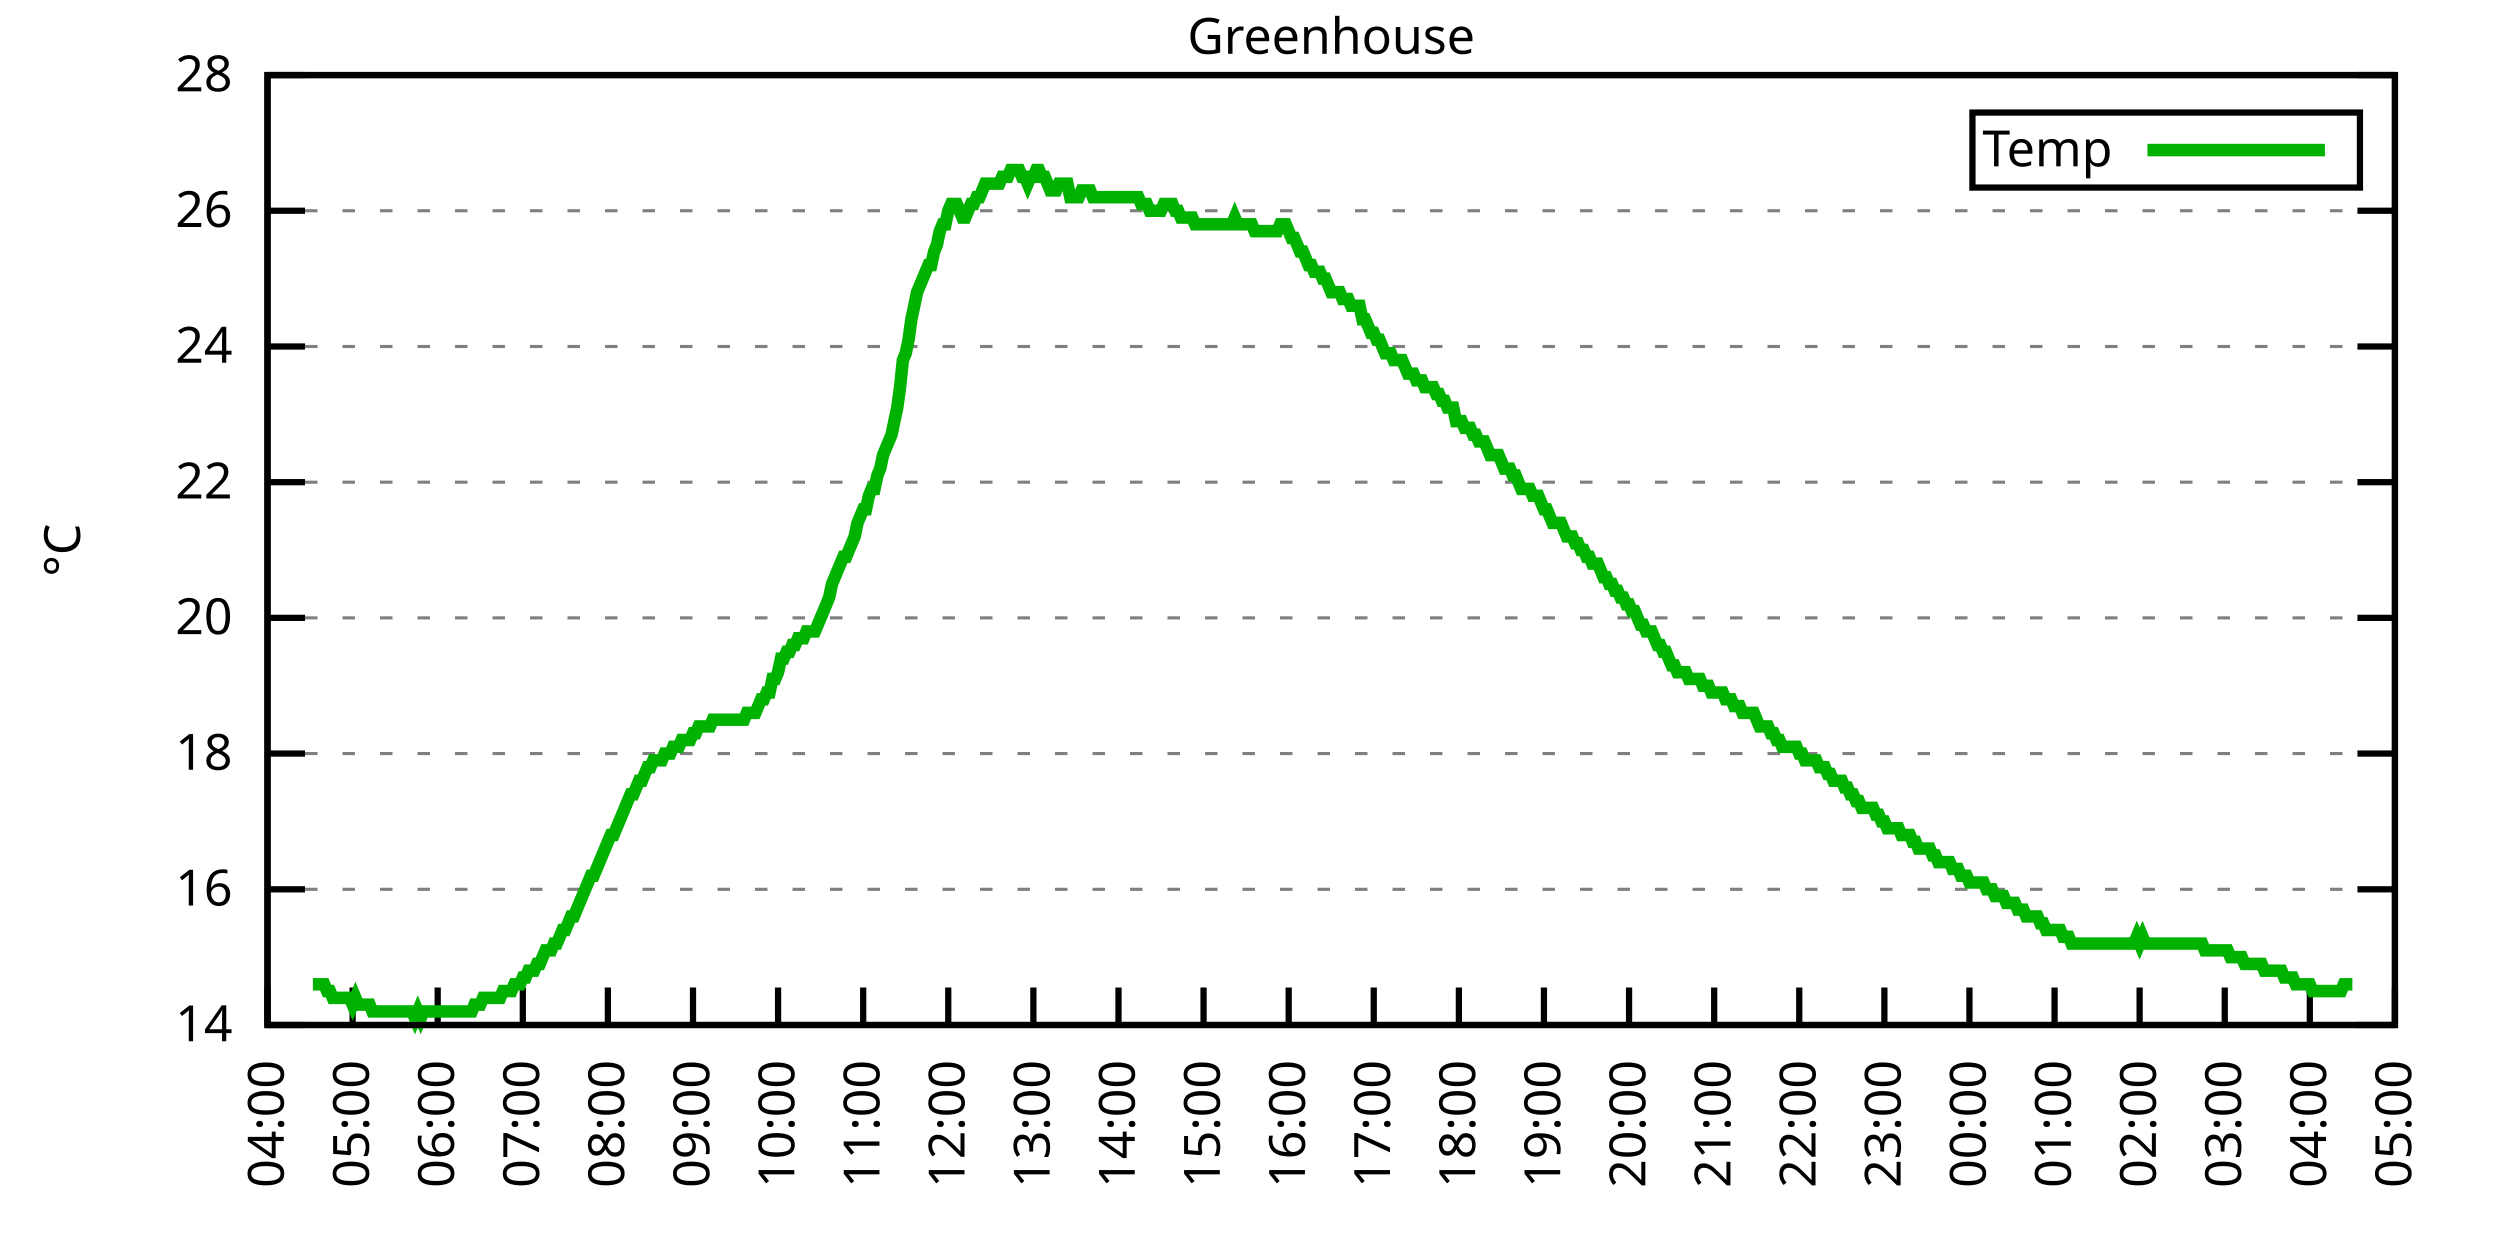
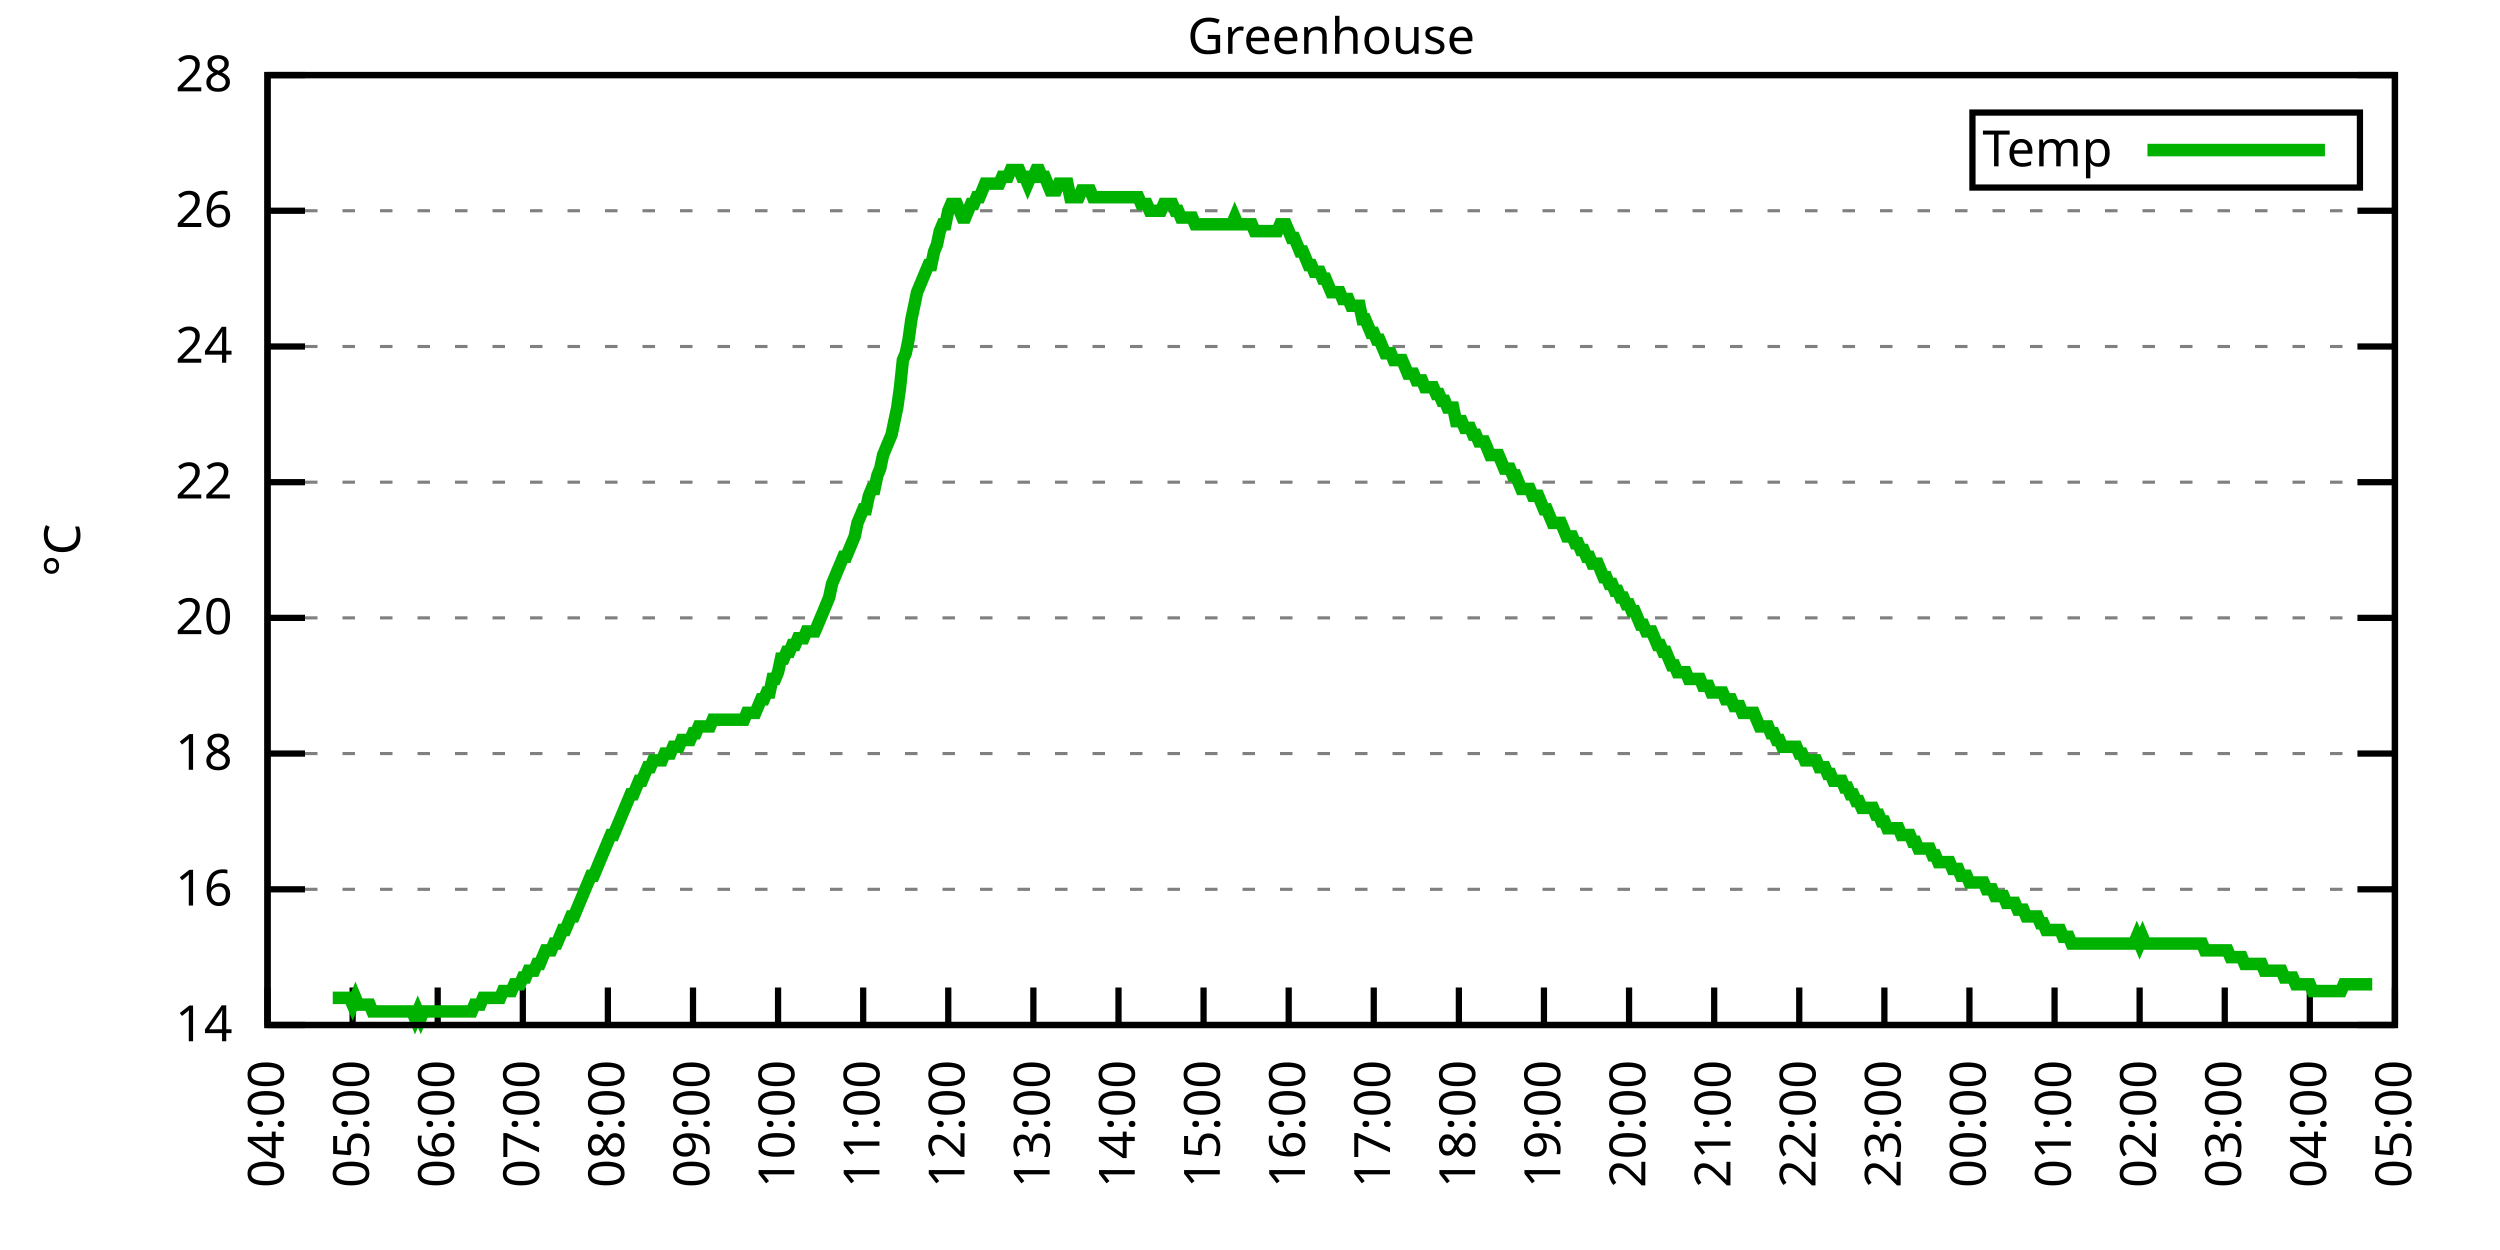
<svg xmlns="http://www.w3.org/2000/svg" xmlns:xlink="http://www.w3.org/1999/xlink" width="400" height="200" viewBox="0 0 400 200">
  <g id="gnuplot_canvas">
    <rect x="0" y="0" width="400" height="200" fill="none" />
    <defs>
      <circle id="gpDot" r="0.5" stroke-width="0.5" stroke="currentColor" />
      <path id="gpPt0" stroke-width="0.333" stroke="currentColor" d="M-1,0 h2 M0,-1 v2" />
      <path id="gpPt1" stroke-width="0.333" stroke="currentColor" d="M-1,-1 L1,1 M1,-1 L-1,1" />
      <path id="gpPt2" stroke-width="0.333" stroke="currentColor" d="M-1,0 L1,0 M0,-1 L0,1 M-1,-1 L1,1 M-1,1 L1,-1" />
      <rect id="gpPt3" stroke-width="0.333" stroke="currentColor" x="-1" y="-1" width="2" height="2" />
      <rect id="gpPt4" stroke-width="0.333" stroke="currentColor" fill="currentColor" x="-1" y="-1" width="2" height="2" />
      <circle id="gpPt5" stroke-width="0.333" stroke="currentColor" cx="0" cy="0" r="1" />
      <use xlink:href="#gpPt5" id="gpPt6" fill="currentColor" stroke="none" />
      <path id="gpPt7" stroke-width="0.333" stroke="currentColor" d="M0,-1.33 L-1.33,0.67 L1.33,0.67 z" />
      <use xlink:href="#gpPt7" id="gpPt8" fill="currentColor" stroke="none" />
      <use xlink:href="#gpPt7" id="gpPt9" stroke="currentColor" transform="rotate(180)" />
      <use xlink:href="#gpPt9" id="gpPt10" fill="currentColor" stroke="none" />
      <use xlink:href="#gpPt3" id="gpPt11" stroke="currentColor" transform="rotate(45)" />
      <use xlink:href="#gpPt11" id="gpPt12" fill="currentColor" stroke="none" />
      <path id="gpPt13" stroke-width="0.333" stroke="currentColor" d="M0,1.330 L1.265,0.411 L0.782,-1.067 L-0.782,-1.076 L-1.265,0.411 z" />
      <use xlink:href="#gpPt13" id="gpPt14" fill="currentColor" stroke="none" />
      <filter id="textbox" filterUnits="objectBoundingBox" x="0" y="0" height="1" width="1">
        <feFlood flood-color="white" flood-opacity="1" result="bgnd" />
        <feComposite in="SourceGraphic" in2="bgnd" operator="atop" />
      </filter>
      <filter id="greybox" filterUnits="objectBoundingBox" x="0" y="0" height="1" width="1">
        <feFlood flood-color="lightgrey" flood-opacity="1" result="grey" />
        <feComposite in="SourceGraphic" in2="grey" operator="atop" />
      </filter>
    </defs>
    <g fill="none" color="white" stroke="currentColor" stroke-width="1.00" stroke-linecap="butt" stroke-linejoin="miter">
</g>
    <g fill="none" color="black" stroke="currentColor" stroke-width="1.00" stroke-linecap="butt" stroke-linejoin="miter">
      <g stroke="none" shape-rendering="crispEdges">
        <polygon fill="rgb(255, 255, 255)" points="42.80,164.00 383.18,164.00 383.18,12.02 42.80,12.02 " />
      </g>
    </g>
    <g fill="none" color="black" stroke="currentColor" stroke-width="1.00" stroke-linecap="butt" stroke-linejoin="miter">
</g>
    <g fill="none" color="black" stroke="black" stroke-width="0.50" stroke-linecap="butt" stroke-linejoin="miter">
</g>
    <g fill="none" color="gray" stroke="currentColor" stroke-width="0.50" stroke-linecap="butt" stroke-linejoin="miter">
      <path stroke="gray" stroke-dasharray="2,4" class="gridline" d="M42.80,164.00 L383.19,164.00  " />
    </g>
    <g fill="none" color="gray" stroke="gray" stroke-width="1.00" stroke-linecap="butt" stroke-linejoin="miter">
</g>
    <g fill="none" color="black" stroke="currentColor" stroke-width="1.00" stroke-linecap="butt" stroke-linejoin="miter">
      <path stroke="black" d="M42.80,164.00 L48.80,164.00 M383.19,164.00 L377.19,164.00  " />
      <g transform="translate(37.20,166.60)" stroke="none" fill="black" font-family="Sans" font-size="8.00" text-anchor="end">
        <text>
          <tspan font-family="Sans"> 14</tspan>
        </text>
      </g>
    </g>
    <g fill="none" color="black" stroke="currentColor" stroke-width="1.00" stroke-linecap="butt" stroke-linejoin="miter">
</g>
    <g fill="none" color="black" stroke="black" stroke-width="0.50" stroke-linecap="butt" stroke-linejoin="miter">
</g>
    <g fill="none" color="gray" stroke="currentColor" stroke-width="0.50" stroke-linecap="butt" stroke-linejoin="miter">
      <path stroke="gray" stroke-dasharray="2,4" class="gridline" d="M42.80,142.29 L383.19,142.29  " />
    </g>
    <g fill="none" color="gray" stroke="gray" stroke-width="1.00" stroke-linecap="butt" stroke-linejoin="miter">
</g>
    <g fill="none" color="black" stroke="currentColor" stroke-width="1.00" stroke-linecap="butt" stroke-linejoin="miter">
      <path stroke="black" d="M42.80,142.29 L48.80,142.29 M383.19,142.29 L377.19,142.29  " />
      <g transform="translate(37.20,144.89)" stroke="none" fill="black" font-family="Sans" font-size="8.00" text-anchor="end">
        <text>
          <tspan font-family="Sans"> 16</tspan>
        </text>
      </g>
    </g>
    <g fill="none" color="black" stroke="currentColor" stroke-width="1.00" stroke-linecap="butt" stroke-linejoin="miter">
</g>
    <g fill="none" color="black" stroke="black" stroke-width="0.50" stroke-linecap="butt" stroke-linejoin="miter">
</g>
    <g fill="none" color="gray" stroke="currentColor" stroke-width="0.50" stroke-linecap="butt" stroke-linejoin="miter">
      <path stroke="gray" stroke-dasharray="2,4" class="gridline" d="M42.80,120.57 L383.19,120.57  " />
    </g>
    <g fill="none" color="gray" stroke="gray" stroke-width="1.00" stroke-linecap="butt" stroke-linejoin="miter">
</g>
    <g fill="none" color="black" stroke="currentColor" stroke-width="1.00" stroke-linecap="butt" stroke-linejoin="miter">
      <path stroke="black" d="M42.80,120.57 L48.80,120.57 M383.19,120.57 L377.19,120.57  " />
      <g transform="translate(37.20,123.17)" stroke="none" fill="black" font-family="Sans" font-size="8.00" text-anchor="end">
        <text>
          <tspan font-family="Sans"> 18</tspan>
        </text>
      </g>
    </g>
    <g fill="none" color="black" stroke="currentColor" stroke-width="1.00" stroke-linecap="butt" stroke-linejoin="miter">
</g>
    <g fill="none" color="black" stroke="black" stroke-width="0.50" stroke-linecap="butt" stroke-linejoin="miter">
</g>
    <g fill="none" color="gray" stroke="currentColor" stroke-width="0.50" stroke-linecap="butt" stroke-linejoin="miter">
      <path stroke="gray" stroke-dasharray="2,4" class="gridline" d="M42.80,98.86 L383.19,98.86  " />
    </g>
    <g fill="none" color="gray" stroke="gray" stroke-width="1.00" stroke-linecap="butt" stroke-linejoin="miter">
</g>
    <g fill="none" color="black" stroke="currentColor" stroke-width="1.00" stroke-linecap="butt" stroke-linejoin="miter">
      <path stroke="black" d="M42.80,98.86 L48.80,98.86 M383.19,98.86 L377.19,98.86  " />
      <g transform="translate(37.20,101.46)" stroke="none" fill="black" font-family="Sans" font-size="8.00" text-anchor="end">
        <text>
          <tspan font-family="Sans"> 20</tspan>
        </text>
      </g>
    </g>
    <g fill="none" color="black" stroke="currentColor" stroke-width="1.00" stroke-linecap="butt" stroke-linejoin="miter">
</g>
    <g fill="none" color="black" stroke="black" stroke-width="0.50" stroke-linecap="butt" stroke-linejoin="miter">
</g>
    <g fill="none" color="gray" stroke="currentColor" stroke-width="0.50" stroke-linecap="butt" stroke-linejoin="miter">
      <path stroke="gray" stroke-dasharray="2,4" class="gridline" d="M42.80,77.15 L383.19,77.15  " />
    </g>
    <g fill="none" color="gray" stroke="gray" stroke-width="1.00" stroke-linecap="butt" stroke-linejoin="miter">
</g>
    <g fill="none" color="black" stroke="currentColor" stroke-width="1.00" stroke-linecap="butt" stroke-linejoin="miter">
      <path stroke="black" d="M42.80,77.15 L48.80,77.15 M383.19,77.15 L377.19,77.15  " />
      <g transform="translate(37.20,79.75)" stroke="none" fill="black" font-family="Sans" font-size="8.00" text-anchor="end">
        <text>
          <tspan font-family="Sans"> 22</tspan>
        </text>
      </g>
    </g>
    <g fill="none" color="black" stroke="currentColor" stroke-width="1.00" stroke-linecap="butt" stroke-linejoin="miter">
</g>
    <g fill="none" color="black" stroke="black" stroke-width="0.50" stroke-linecap="butt" stroke-linejoin="miter">
</g>
    <g fill="none" color="gray" stroke="currentColor" stroke-width="0.50" stroke-linecap="butt" stroke-linejoin="miter">
      <path stroke="gray" stroke-dasharray="2,4" class="gridline" d="M42.80,55.44 L383.19,55.44  " />
    </g>
    <g fill="none" color="gray" stroke="gray" stroke-width="1.00" stroke-linecap="butt" stroke-linejoin="miter">
</g>
    <g fill="none" color="black" stroke="currentColor" stroke-width="1.00" stroke-linecap="butt" stroke-linejoin="miter">
      <path stroke="black" d="M42.80,55.44 L48.80,55.44 M383.19,55.44 L377.19,55.44  " />
      <g transform="translate(37.20,58.04)" stroke="none" fill="black" font-family="Sans" font-size="8.00" text-anchor="end">
        <text>
          <tspan font-family="Sans"> 24</tspan>
        </text>
      </g>
    </g>
    <g fill="none" color="black" stroke="currentColor" stroke-width="1.00" stroke-linecap="butt" stroke-linejoin="miter">
</g>
    <g fill="none" color="black" stroke="black" stroke-width="0.50" stroke-linecap="butt" stroke-linejoin="miter">
</g>
    <g fill="none" color="gray" stroke="currentColor" stroke-width="0.50" stroke-linecap="butt" stroke-linejoin="miter">
      <path stroke="gray" stroke-dasharray="2,4" class="gridline" d="M42.80,33.72 L383.19,33.72  " />
    </g>
    <g fill="none" color="gray" stroke="gray" stroke-width="1.00" stroke-linecap="butt" stroke-linejoin="miter">
</g>
    <g fill="none" color="black" stroke="currentColor" stroke-width="1.00" stroke-linecap="butt" stroke-linejoin="miter">
      <path stroke="black" d="M42.80,33.72 L48.80,33.72 M383.19,33.72 L377.19,33.72  " />
      <g transform="translate(37.20,36.32)" stroke="none" fill="black" font-family="Sans" font-size="8.00" text-anchor="end">
        <text>
          <tspan font-family="Sans"> 26</tspan>
        </text>
      </g>
    </g>
    <g fill="none" color="black" stroke="currentColor" stroke-width="1.00" stroke-linecap="butt" stroke-linejoin="miter">
</g>
    <g fill="none" color="black" stroke="black" stroke-width="0.50" stroke-linecap="butt" stroke-linejoin="miter">
</g>
    <g fill="none" color="gray" stroke="currentColor" stroke-width="0.50" stroke-linecap="butt" stroke-linejoin="miter">
      <path stroke="gray" stroke-dasharray="2,4" class="gridline" d="M42.80,12.01 L383.19,12.01  " />
    </g>
    <g fill="none" color="gray" stroke="gray" stroke-width="1.00" stroke-linecap="butt" stroke-linejoin="miter">
</g>
    <g fill="none" color="black" stroke="currentColor" stroke-width="1.00" stroke-linecap="butt" stroke-linejoin="miter">
      <path stroke="black" d="M42.80,12.01 L48.80,12.01 M383.19,12.01 L377.19,12.01  " />
      <g transform="translate(37.20,14.61)" stroke="none" fill="black" font-family="Sans" font-size="8.00" text-anchor="end">
        <text>
          <tspan font-family="Sans"> 28</tspan>
        </text>
      </g>
    </g>
    <g fill="none" color="black" stroke="currentColor" stroke-width="1.00" stroke-linecap="butt" stroke-linejoin="miter">
      <path stroke="black" d="M42.80,164.00 L42.80,158.00  " />
      <g transform="translate(45.40,169.60) rotate(270.00)" stroke="none" fill="black" font-family="Sans" font-size="8.00" text-anchor="end">
        <text>
          <tspan font-family="Sans">04:00</tspan>
        </text>
      </g>
    </g>
    <g fill="none" color="black" stroke="currentColor" stroke-width="1.00" stroke-linecap="butt" stroke-linejoin="miter">
      <path stroke="black" d="M56.42,164.00 L56.42,158.00  " />
      <g transform="translate(59.02,169.60) rotate(270.00)" stroke="none" fill="black" font-family="Sans" font-size="8.00" text-anchor="end">
        <text>
          <tspan font-family="Sans">05:00</tspan>
        </text>
      </g>
    </g>
    <g fill="none" color="black" stroke="currentColor" stroke-width="1.00" stroke-linecap="butt" stroke-linejoin="miter">
      <path stroke="black" d="M70.03,164.00 L70.03,158.00  " />
      <g transform="translate(72.63,169.60) rotate(270.00)" stroke="none" fill="black" font-family="Sans" font-size="8.00" text-anchor="end">
        <text>
          <tspan font-family="Sans">06:00</tspan>
        </text>
      </g>
    </g>
    <g fill="none" color="black" stroke="currentColor" stroke-width="1.00" stroke-linecap="butt" stroke-linejoin="miter">
      <path stroke="black" d="M83.65,164.00 L83.65,158.00  " />
      <g transform="translate(86.25,169.60) rotate(270.00)" stroke="none" fill="black" font-family="Sans" font-size="8.00" text-anchor="end">
        <text>
          <tspan font-family="Sans">07:00</tspan>
        </text>
      </g>
    </g>
    <g fill="none" color="black" stroke="currentColor" stroke-width="1.00" stroke-linecap="butt" stroke-linejoin="miter">
      <path stroke="black" d="M97.26,164.00 L97.26,158.00  " />
      <g transform="translate(99.86,169.60) rotate(270.00)" stroke="none" fill="black" font-family="Sans" font-size="8.00" text-anchor="end">
        <text>
          <tspan font-family="Sans">08:00</tspan>
        </text>
      </g>
    </g>
    <g fill="none" color="black" stroke="currentColor" stroke-width="1.00" stroke-linecap="butt" stroke-linejoin="miter">
      <path stroke="black" d="M110.88,164.00 L110.88,158.00  " />
      <g transform="translate(113.48,169.60) rotate(270.00)" stroke="none" fill="black" font-family="Sans" font-size="8.00" text-anchor="end">
        <text>
          <tspan font-family="Sans">09:00</tspan>
        </text>
      </g>
    </g>
    <g fill="none" color="black" stroke="currentColor" stroke-width="1.00" stroke-linecap="butt" stroke-linejoin="miter">
      <path stroke="black" d="M124.49,164.00 L124.49,158.00  " />
      <g transform="translate(127.09,169.60) rotate(270.00)" stroke="none" fill="black" font-family="Sans" font-size="8.00" text-anchor="end">
        <text>
          <tspan font-family="Sans">10:00</tspan>
        </text>
      </g>
    </g>
    <g fill="none" color="black" stroke="currentColor" stroke-width="1.00" stroke-linecap="butt" stroke-linejoin="miter">
      <path stroke="black" d="M138.11,164.00 L138.11,158.00  " />
      <g transform="translate(140.71,169.60) rotate(270.00)" stroke="none" fill="black" font-family="Sans" font-size="8.00" text-anchor="end">
        <text>
          <tspan font-family="Sans">11:00</tspan>
        </text>
      </g>
    </g>
    <g fill="none" color="black" stroke="currentColor" stroke-width="1.00" stroke-linecap="butt" stroke-linejoin="miter">
      <path stroke="black" d="M151.72,164.00 L151.72,158.00  " />
      <g transform="translate(154.32,169.60) rotate(270.00)" stroke="none" fill="black" font-family="Sans" font-size="8.00" text-anchor="end">
        <text>
          <tspan font-family="Sans">12:00</tspan>
        </text>
      </g>
    </g>
    <g fill="none" color="black" stroke="currentColor" stroke-width="1.00" stroke-linecap="butt" stroke-linejoin="miter">
      <path stroke="black" d="M165.34,164.00 L165.34,158.00  " />
      <g transform="translate(167.94,169.60) rotate(270.00)" stroke="none" fill="black" font-family="Sans" font-size="8.00" text-anchor="end">
        <text>
          <tspan font-family="Sans">13:00</tspan>
        </text>
      </g>
    </g>
    <g fill="none" color="black" stroke="currentColor" stroke-width="1.00" stroke-linecap="butt" stroke-linejoin="miter">
      <path stroke="black" d="M178.96,164.00 L178.96,158.00  " />
      <g transform="translate(181.56,169.60) rotate(270.00)" stroke="none" fill="black" font-family="Sans" font-size="8.00" text-anchor="end">
        <text>
          <tspan font-family="Sans">14:00</tspan>
        </text>
      </g>
    </g>
    <g fill="none" color="black" stroke="currentColor" stroke-width="1.00" stroke-linecap="butt" stroke-linejoin="miter">
      <path stroke="black" d="M192.57,164.00 L192.57,158.00  " />
      <g transform="translate(195.17,169.60) rotate(270.00)" stroke="none" fill="black" font-family="Sans" font-size="8.00" text-anchor="end">
        <text>
          <tspan font-family="Sans">15:00</tspan>
        </text>
      </g>
    </g>
    <g fill="none" color="black" stroke="currentColor" stroke-width="1.00" stroke-linecap="butt" stroke-linejoin="miter">
      <path stroke="black" d="M206.19,164.00 L206.19,158.00  " />
      <g transform="translate(208.79,169.60) rotate(270.00)" stroke="none" fill="black" font-family="Sans" font-size="8.00" text-anchor="end">
        <text>
          <tspan font-family="Sans">16:00</tspan>
        </text>
      </g>
    </g>
    <g fill="none" color="black" stroke="currentColor" stroke-width="1.00" stroke-linecap="butt" stroke-linejoin="miter">
      <path stroke="black" d="M219.80,164.00 L219.80,158.00  " />
      <g transform="translate(222.40,169.60) rotate(270.00)" stroke="none" fill="black" font-family="Sans" font-size="8.00" text-anchor="end">
        <text>
          <tspan font-family="Sans">17:00</tspan>
        </text>
      </g>
    </g>
    <g fill="none" color="black" stroke="currentColor" stroke-width="1.00" stroke-linecap="butt" stroke-linejoin="miter">
      <path stroke="black" d="M233.42,164.00 L233.42,158.00  " />
      <g transform="translate(236.02,169.60) rotate(270.00)" stroke="none" fill="black" font-family="Sans" font-size="8.00" text-anchor="end">
        <text>
          <tspan font-family="Sans">18:00</tspan>
        </text>
      </g>
    </g>
    <g fill="none" color="black" stroke="currentColor" stroke-width="1.00" stroke-linecap="butt" stroke-linejoin="miter">
      <path stroke="black" d="M247.03,164.00 L247.03,158.00  " />
      <g transform="translate(249.63,169.60) rotate(270.00)" stroke="none" fill="black" font-family="Sans" font-size="8.00" text-anchor="end">
        <text>
          <tspan font-family="Sans">19:00</tspan>
        </text>
      </g>
    </g>
    <g fill="none" color="black" stroke="currentColor" stroke-width="1.00" stroke-linecap="butt" stroke-linejoin="miter">
      <path stroke="black" d="M260.65,164.00 L260.65,158.00  " />
      <g transform="translate(263.25,169.60) rotate(270.00)" stroke="none" fill="black" font-family="Sans" font-size="8.00" text-anchor="end">
        <text>
          <tspan font-family="Sans">20:00</tspan>
        </text>
      </g>
    </g>
    <g fill="none" color="black" stroke="currentColor" stroke-width="1.00" stroke-linecap="butt" stroke-linejoin="miter">
      <path stroke="black" d="M274.27,164.00 L274.27,158.00  " />
      <g transform="translate(276.87,169.60) rotate(270.00)" stroke="none" fill="black" font-family="Sans" font-size="8.00" text-anchor="end">
        <text>
          <tspan font-family="Sans">21:00</tspan>
        </text>
      </g>
    </g>
    <g fill="none" color="black" stroke="currentColor" stroke-width="1.00" stroke-linecap="butt" stroke-linejoin="miter">
      <path stroke="black" d="M287.88,164.00 L287.88,158.00  " />
      <g transform="translate(290.48,169.60) rotate(270.00)" stroke="none" fill="black" font-family="Sans" font-size="8.00" text-anchor="end">
        <text>
          <tspan font-family="Sans">22:00</tspan>
        </text>
      </g>
    </g>
    <g fill="none" color="black" stroke="currentColor" stroke-width="1.00" stroke-linecap="butt" stroke-linejoin="miter">
      <path stroke="black" d="M301.50,164.00 L301.50,158.00  " />
      <g transform="translate(304.10,169.60) rotate(270.00)" stroke="none" fill="black" font-family="Sans" font-size="8.00" text-anchor="end">
        <text>
          <tspan font-family="Sans">23:00</tspan>
        </text>
      </g>
    </g>
    <g fill="none" color="black" stroke="currentColor" stroke-width="1.00" stroke-linecap="butt" stroke-linejoin="miter">
      <path stroke="black" d="M315.11,164.00 L315.11,158.00  " />
      <g transform="translate(317.71,169.60) rotate(270.00)" stroke="none" fill="black" font-family="Sans" font-size="8.00" text-anchor="end">
        <text>
          <tspan font-family="Sans">00:00</tspan>
        </text>
      </g>
    </g>
    <g fill="none" color="black" stroke="currentColor" stroke-width="1.00" stroke-linecap="butt" stroke-linejoin="miter">
      <path stroke="black" d="M328.73,164.00 L328.73,158.00  " />
      <g transform="translate(331.33,169.60) rotate(270.00)" stroke="none" fill="black" font-family="Sans" font-size="8.00" text-anchor="end">
        <text>
          <tspan font-family="Sans">01:00</tspan>
        </text>
      </g>
    </g>
    <g fill="none" color="black" stroke="currentColor" stroke-width="1.00" stroke-linecap="butt" stroke-linejoin="miter">
      <path stroke="black" d="M342.34,164.00 L342.34,158.00  " />
      <g transform="translate(344.94,169.60) rotate(270.00)" stroke="none" fill="black" font-family="Sans" font-size="8.00" text-anchor="end">
        <text>
          <tspan font-family="Sans">02:00</tspan>
        </text>
      </g>
    </g>
    <g fill="none" color="black" stroke="currentColor" stroke-width="1.00" stroke-linecap="butt" stroke-linejoin="miter">
      <path stroke="black" d="M355.96,164.00 L355.96,158.00  " />
      <g transform="translate(358.56,169.60) rotate(270.00)" stroke="none" fill="black" font-family="Sans" font-size="8.00" text-anchor="end">
        <text>
          <tspan font-family="Sans">03:00</tspan>
        </text>
      </g>
    </g>
    <g fill="none" color="black" stroke="currentColor" stroke-width="1.00" stroke-linecap="butt" stroke-linejoin="miter">
      <path stroke="black" d="M369.57,164.00 L369.57,158.00  " />
      <g transform="translate(372.17,169.60) rotate(270.00)" stroke="none" fill="black" font-family="Sans" font-size="8.00" text-anchor="end">
        <text>
          <tspan font-family="Sans">04:00</tspan>
        </text>
      </g>
    </g>
    <g fill="none" color="black" stroke="currentColor" stroke-width="1.00" stroke-linecap="butt" stroke-linejoin="miter">
      <path stroke="black" d="M383.19,164.00 L383.19,158.00  " />
      <g transform="translate(385.79,169.60) rotate(270.00)" stroke="none" fill="black" font-family="Sans" font-size="8.00" text-anchor="end">
        <text>
          <tspan font-family="Sans">05:00</tspan>
        </text>
      </g>
    </g>
    <g fill="none" color="black" stroke="currentColor" stroke-width="1.00" stroke-linecap="butt" stroke-linejoin="miter">
</g>
    <g fill="none" color="black" stroke="currentColor" stroke-width="1.00" stroke-linecap="butt" stroke-linejoin="miter">
      <path stroke="black" d="M42.80,12.01 L42.80,164.00 L383.19,164.00 L383.19,12.01 L42.80,12.01 Z  " />
    </g>
    <g fill="none" color="black" stroke="currentColor" stroke-width="1.00" stroke-linecap="butt" stroke-linejoin="miter">
</g>
    <g fill="none" color="black" stroke="currentColor" stroke-width="1.00" stroke-linecap="butt" stroke-linejoin="miter">
      <path stroke="black" d="M315.59,30.01 L315.59,18.01 L377.59,18.01 L377.59,30.01 L315.59,30.01 Z  " />
    </g>
    <g id="Greenhouse_plot_1">
      <g fill="none" color="white" stroke="black" stroke-width="2.00" stroke-linecap="butt" stroke-linejoin="miter">
</g>
      <g fill="none" color="black" stroke="currentColor" stroke-width="2.00" stroke-linecap="butt" stroke-linejoin="miter">
        <g transform="translate(337.99,26.61)" stroke="none" fill="black" font-family="Sans" font-size="8.00" text-anchor="end">
          <text>
            <tspan font-family="Sans">Temp</tspan>
          </text>
        </g>
      </g>
      <g fill="none" color="black" stroke="currentColor" stroke-width="2.00" stroke-linecap="butt" stroke-linejoin="miter">
-         <path stroke="rgb(  0, 178,   0)" d="M343.59,24.01 L371.99,24.01 M50.06,157.49 L50.52,157.49 L50.97,157.49 L51.42,157.49 L51.88,157.49 L52.33,158.57   L52.78,158.57 L53.24,159.66 L53.69,159.66 L54.15,159.66 L54.60,159.66 L55.05,159.66 L55.51,159.66 L55.96,159.66   L56.42,160.74 L56.87,159.66 L57.32,160.74 L57.78,160.74 L58.23,160.74 L58.68,160.74 L59.14,160.74 L59.59,161.83   L60.05,161.83 L60.50,161.83 L60.95,161.83 L61.41,161.83 L61.86,161.83 L62.32,161.83 L62.77,161.83 L63.22,161.83   L63.68,161.83 L64.13,161.83 L64.58,161.83 L65.04,161.83 L65.49,161.83 L65.95,161.83 L66.40,162.91 L66.85,161.83   L67.31,162.91 L67.76,161.83 L68.22,161.83 L68.67,161.83 L69.12,161.83 L69.58,161.83 L70.03,161.83 L70.49,161.83   L70.94,161.83 L71.39,161.83 L71.85,161.83 L72.30,161.83 L72.75,161.83 L73.21,161.83 L73.66,161.83 L74.12,161.83   L74.57,161.83 L75.02,161.83 L75.48,161.83 L75.93,160.74 L76.39,160.74 L76.84,160.74 L77.29,159.66 L77.75,159.66   L78.20,159.66 L78.65,159.66 L79.11,159.66 L79.56,159.66 L80.02,159.66 L80.47,158.57 L80.92,158.57 L81.38,158.57   L81.83,158.57 L82.29,157.49 L82.74,157.49 L83.19,157.49 L83.65,156.40 L84.10,156.40 L84.55,155.31 L85.01,155.31   L85.46,155.31 L85.92,154.23 L86.37,154.23 L86.82,153.14 L87.28,152.06 L87.73,152.06 L88.19,152.06 L88.64,150.97   L89.09,150.97 L89.55,149.89 L90.00,148.80 L90.45,148.80 L90.91,147.72 L91.36,146.63 L91.82,146.63 L92.27,145.54   L92.72,144.46 L93.18,143.37 L93.63,142.29 L94.09,141.20 L94.54,140.12 L94.99,140.12 L95.45,139.03 L95.90,137.94   L96.35,136.86 L96.81,135.77 L97.26,134.69 L97.72,133.60 L98.17,133.60 L98.62,132.52 L99.08,131.43 L99.53,130.35   L99.99,129.26 L100.44,128.17 L100.89,127.09 L101.35,127.09 L101.80,126.00 L102.25,124.92 L102.71,124.92 L103.16,123.83   L103.62,122.75 L104.07,122.75 L104.52,121.66 L104.98,121.66 L105.43,121.66 L105.89,121.66 L106.34,120.57 L106.79,120.57   L107.25,120.57 L107.70,119.49 L108.15,119.49 L108.61,119.49 L109.06,118.40 L109.52,118.40 L109.97,118.40 L110.42,118.40   L110.88,117.32 L111.33,117.32 L111.79,116.23 L112.24,116.23 L112.69,116.23 L113.15,116.23 L113.60,116.23 L114.05,115.15   L114.51,115.15 L114.96,115.15 L115.42,115.15 L115.87,115.15 L116.32,115.15 L116.78,115.15 L117.23,115.15 L117.69,115.15   L118.14,115.15 L118.59,115.15 L119.05,115.15 L119.50,114.06 L119.96,114.06 L120.41,114.06 L120.86,114.06 L121.32,112.97   L121.77,111.89 L122.22,111.89 L122.68,110.80 L123.13,110.80 L123.59,108.63 L124.04,108.63 L124.49,107.55 L124.95,105.38   L125.40,105.38 L125.86,104.29 L126.31,104.29 L126.76,103.20 L127.22,103.20 L127.67,102.12 L128.12,102.12 L128.58,102.12   L129.03,101.03 L129.49,101.03 L129.94,101.03 L130.39,101.03 L130.85,99.95 L131.30,98.86 L131.76,97.78 L132.21,96.69   L132.66,95.60 L133.12,93.43 L133.57,92.35 L134.02,91.26 L134.48,90.18 L134.93,89.09 L135.39,89.09 L135.84,88.00   L136.29,86.92 L136.75,85.83 L137.20,83.66 L137.66,82.58 L138.11,81.49 L138.56,81.49 L139.02,79.32 L139.47,78.23   L139.92,78.23 L140.38,76.06 L140.83,74.98 L141.29,72.81 L141.74,71.72 L142.19,70.63 L142.65,69.55 L143.10,67.38   L143.56,65.21 L144.01,61.95 L144.46,57.61 L144.92,56.52 L145.37,54.35 L145.82,51.09 L146.28,48.92 L146.73,46.75   L147.19,45.66 L147.64,44.58 L148.09,43.49 L148.55,42.41 L149.00,42.41 L149.46,40.24 L149.91,39.15 L150.36,36.98   L150.82,35.89 L151.27,35.89 L151.72,33.72 L152.18,32.64 L152.63,32.64 L153.09,32.64 L153.54,33.72 L153.99,34.81   L154.45,34.81 L154.90,33.72 L155.36,32.64 L155.81,32.64 L156.26,31.55 L156.72,31.55 L157.17,30.47 L157.62,29.38   L158.08,29.38 L158.53,29.38 L158.99,29.38 L159.44,29.38 L159.89,29.38 L160.35,28.29 L160.80,28.29 L161.26,28.29   L161.71,27.21 L162.16,27.21 L162.62,27.21 L163.07,27.21 L163.52,28.29 L163.98,28.29 L164.43,29.38 L164.89,28.29   L165.34,28.29 L165.79,27.21 L166.25,27.21 L166.70,28.29 L167.16,28.29 L167.61,29.38 L168.06,30.47 L168.52,30.47   L168.97,30.47 L169.43,29.38 L169.88,29.38 L170.33,29.38 L170.79,29.38 L171.24,31.55 L171.69,31.55 L172.15,31.55   L172.60,31.55 L173.06,30.47 L173.51,30.47 L173.96,30.47 L174.42,30.47 L174.87,31.55 L175.33,31.55 L175.78,31.55   L176.23,31.55 L176.69,31.55 L177.14,31.55 L177.59,31.55 L178.05,31.55 L178.50,31.55 L178.96,31.55 L179.41,31.55   L179.86,31.55 L180.32,31.55 L180.77,31.55 L181.23,31.55 L181.68,31.55 L182.13,31.55 L182.59,32.64 L183.04,32.64   L183.49,32.64 L183.95,33.72 L184.40,33.72 L184.86,33.72 L185.31,33.72 L185.76,33.72 L186.22,32.64 L186.67,32.64   L187.13,32.64 L187.58,32.64 L188.03,33.72 L188.49,33.72 L188.94,34.81 L189.39,34.81 L189.85,34.81 L190.30,34.81   L190.76,34.81 L191.21,35.89 L191.66,35.89 L192.12,35.89 L192.57,35.89 L193.03,35.89 L193.48,35.89 L193.93,35.89   L194.39,35.89 L194.84,35.89 L195.29,35.89 L195.75,35.89 L196.20,35.89 L196.66,35.89 L197.11,35.89 L197.56,34.81   L198.02,35.89 L198.47,35.89 L198.93,35.89 L199.38,35.89 L199.83,35.89 L200.29,35.89 L200.74,36.98 L201.19,36.98   L201.65,36.98 L202.10,36.98 L202.56,36.98 L203.01,36.98 L203.46,36.98 L203.92,36.98 L204.37,36.98 L204.83,35.89   L205.28,35.89 L205.73,35.89 L206.19,36.98 L206.64,38.07 L207.09,38.07 L207.55,39.15 L208.00,40.24 L208.46,40.24   L208.91,41.32 L209.36,42.41 L209.82,42.41 L210.27,43.49 L210.73,43.49 L211.18,43.49 L211.63,44.58 L212.09,44.58   L212.54,45.66 L213.00,46.75 L213.45,46.75 L213.90,46.75 L214.36,46.75 L214.81,47.84 L215.26,47.84 L215.72,47.84   L216.17,48.92 L216.63,48.92 L217.08,48.92 L217.53,48.92 L217.99,51.09 L218.44,51.09 L218.90,52.18 L219.35,53.26   L219.80,53.26 L220.26,54.35 L220.71,54.35 L221.16,55.44 L221.62,56.52 L222.07,56.52 L222.53,56.52 L222.98,57.61   L223.43,57.61 L223.89,57.61 L224.34,57.61 L224.80,58.69 L225.25,59.78 L225.70,59.78 L226.16,59.78 L226.61,60.86   L227.06,60.86 L227.52,60.86 L227.97,61.95 L228.43,61.95 L228.88,61.95 L229.33,61.95 L229.79,63.04 L230.24,63.04   L230.70,64.12 L231.15,64.12 L231.60,65.21 L232.06,65.21 L232.51,65.21 L232.96,67.38 L233.42,67.38 L233.87,67.38   L234.33,68.46 L234.78,68.46 L235.23,68.46 L235.69,69.55 L236.14,69.55 L236.60,70.63 L237.05,70.63 L237.50,70.63   L237.96,71.72 L238.41,72.81 L238.86,72.81 L239.32,72.81 L239.77,72.81 L240.23,73.89 L240.68,74.98 L241.13,74.98   L241.59,74.98 L242.04,76.06 L242.50,76.06 L242.95,77.15 L243.40,78.23 L243.86,78.23 L244.31,78.23 L244.76,78.23   L245.22,79.32 L245.67,79.32 L246.13,79.32 L246.58,80.41 L247.03,81.49 L247.49,81.49 L247.94,82.58 L248.40,83.66   L248.85,83.66 L249.30,83.66 L249.76,83.66 L250.21,84.75 L250.66,85.83 L251.12,85.83 L251.57,85.83 L252.03,86.92   L252.48,86.92 L252.93,88.00 L253.39,88.00 L253.84,89.09 L254.30,89.09 L254.75,90.18 L255.20,90.18 L255.66,90.18   L256.11,91.26 L256.56,92.35 L257.02,92.35 L257.47,93.43 L257.93,93.43 L258.38,94.52 L258.83,94.52 L259.29,95.60   L259.74,95.60 L260.20,96.69 L260.65,96.69 L261.10,97.78 L261.56,97.78 L262.01,98.86 L262.47,99.95 L262.92,99.95   L263.37,101.03 L263.83,101.03 L264.28,101.03 L264.73,102.12 L265.19,103.20 L265.64,103.20 L266.10,104.29 L266.55,104.29   L267.00,105.38 L267.46,106.46 L267.91,106.46 L268.37,107.55 L268.82,107.55 L269.27,107.55 L269.73,107.55 L270.18,108.63   L270.63,108.63 L271.09,108.63 L271.54,108.63 L272.00,108.63 L272.45,109.72 L272.90,109.72 L273.36,109.72 L273.81,110.80   L274.27,110.80 L274.72,110.80 L275.17,110.80 L275.63,110.80 L276.08,111.89 L276.53,111.89 L276.99,111.89 L277.44,112.97   L277.90,112.97 L278.35,112.97 L278.80,114.06 L279.26,114.06 L279.71,114.06 L280.17,114.06 L280.62,114.06 L281.07,115.15   L281.53,116.23 L281.98,116.23 L282.43,116.23 L282.89,116.23 L283.34,117.32 L283.80,117.32 L284.25,118.40 L284.70,118.40   L285.16,119.49 L285.61,119.49 L286.07,119.49 L286.52,119.49 L286.97,119.49 L287.43,119.49 L287.88,120.57 L288.33,120.57   L288.79,121.66 L289.24,121.66 L289.70,121.66 L290.15,121.66 L290.60,121.66 L291.06,122.75 L291.51,122.75 L291.97,122.75   L292.42,123.83 L292.87,123.83 L293.33,124.92 L293.78,124.92 L294.23,124.92 L294.69,124.92 L295.14,126.00 L295.60,126.00   L296.05,127.09 L296.50,127.09 L296.96,128.17 L297.41,128.17 L297.87,129.26 L298.32,129.26 L298.77,129.26 L299.23,129.26   L299.68,129.26 L300.13,130.35 L300.59,130.35 L301.04,131.43 L301.50,131.43 L301.95,132.52 L302.40,132.52 L302.86,132.52   L303.31,132.52 L303.77,132.52 L304.22,133.60 L304.67,133.60 L305.13,133.60 L305.58,133.60 L306.03,134.69 L306.49,134.69   L306.94,135.77 L307.40,135.77 L307.85,135.77 L308.30,135.77 L308.76,135.77 L309.21,136.86 L309.67,136.86 L310.12,137.94   L310.57,137.94 L311.03,137.94 L311.48,137.94 L311.94,137.94 L312.39,139.03 L312.84,139.03 L313.30,139.03 L313.75,140.12   L314.20,140.12 L314.66,140.12 L315.11,141.20 L315.57,141.20 L316.02,141.20 L316.47,141.20 L316.93,141.20 L317.38,141.20   L317.84,142.29 L318.29,142.29 L318.74,142.29 L319.20,143.37 L319.65,143.37 L320.10,143.37 L320.56,143.37 L321.01,144.46   L321.47,144.46 L321.92,144.46 L322.37,144.46 L322.83,145.54 L323.28,145.54 L323.74,145.54 L324.19,146.63 L324.64,146.63   L325.10,146.63 L325.55,146.63 L326.00,146.63 L326.46,147.72 L326.91,147.72 L327.37,148.80 L327.82,148.80 L328.27,148.80   L328.73,148.80 L329.18,148.80 L329.64,148.80 L330.09,149.89 L330.54,149.89 L331.00,149.89 L331.45,150.97 L331.90,150.97   L332.36,150.97 L332.81,150.97 L333.27,150.97 L333.72,150.97 L334.17,150.97 L334.63,150.97 L335.08,150.97 L335.54,150.97   L335.99,150.97 L336.44,150.97 L336.90,150.97 L337.35,150.97 L337.80,150.97 L338.26,150.97 L338.71,150.97 L339.17,150.97   L339.62,150.97 L340.07,150.97 L340.53,150.97 L340.98,150.97 L341.44,150.97 L341.89,149.89 L342.34,150.97 L342.80,149.89   L343.25,150.97 L343.70,150.97 L344.16,150.97 L344.61,150.97 L345.07,150.97 L345.52,150.97 L345.97,150.97 L346.43,150.97   L346.88,150.97 L347.34,150.97 L347.79,150.97 L348.24,150.97 L348.70,150.97 L349.15,150.97 L349.60,150.97 L350.06,150.97   L350.51,150.97 L350.97,150.97 L351.42,150.97 L351.87,150.97 L352.33,150.97 L352.78,152.06 L353.24,152.06 L353.69,152.06   L354.14,152.06 L354.60,152.06 L355.05,152.06 L355.50,152.06 L355.96,152.06 L356.41,152.06 L356.87,153.14 L357.32,153.14   L357.77,153.14 L358.23,153.14 L358.68,153.14 L359.14,154.23 L359.59,154.23 L360.04,154.23 L360.50,154.23 L360.95,154.23   L361.41,154.23 L361.86,154.23 L362.31,155.31 L362.77,155.31 L363.22,155.31 L363.67,155.31 L364.13,155.31 L364.58,155.31   L365.04,155.31 L365.49,156.40 L365.94,156.40 L366.40,156.40 L366.85,156.40 L367.31,157.49 L367.76,157.49 L368.21,157.49   L368.67,157.49 L369.12,157.49 L369.57,157.49 L370.03,158.57 L370.48,158.57 L370.94,158.57 L371.39,158.57 L371.84,158.57   L372.30,158.57 L372.75,158.57 L373.21,158.57 L373.66,158.57 L374.11,158.57 L374.57,158.57 L375.02,157.49 L375.47,157.49   L375.93,157.49 L376.38,157.49  " />
+         <path stroke="rgb(  0, 178,   0)" d="M343.59,24.01 L371.99,24.01 M53.24,159.66 L53.69,159.66 L54.15,159.66 L54.60,159.66 L55.05,159.66 L55.51,159.66   L55.96,159.66 L56.42,160.74 L56.87,159.66 L57.32,160.74 L57.78,160.74 L58.23,160.74 L58.68,160.74 L59.14,160.74   L59.59,161.83 L60.05,161.83 L60.50,161.83 L60.95,161.83 L61.41,161.83 L61.86,161.83 L62.32,161.83 L62.77,161.83   L63.22,161.83 L63.68,161.83 L64.13,161.83 L64.58,161.83 L65.04,161.83 L65.49,161.83 L65.95,161.83 L66.40,162.91   L66.85,161.83 L67.31,162.91 L67.76,161.83 L68.22,161.83 L68.67,161.83 L69.12,161.83 L69.58,161.83 L70.03,161.83   L70.49,161.83 L70.94,161.83 L71.39,161.83 L71.85,161.83 L72.30,161.83 L72.75,161.83 L73.21,161.83 L73.66,161.83   L74.12,161.83 L74.57,161.83 L75.02,161.83 L75.48,161.83 L75.93,160.74 L76.39,160.74 L76.84,160.74 L77.29,159.66   L77.75,159.66 L78.20,159.66 L78.65,159.66 L79.11,159.66 L79.56,159.66 L80.02,159.66 L80.47,158.57 L80.92,158.57   L81.38,158.57 L81.83,158.57 L82.29,157.49 L82.74,157.49 L83.19,157.49 L83.65,156.40 L84.10,156.40 L84.55,155.31   L85.01,155.31 L85.46,155.31 L85.92,154.23 L86.37,154.23 L86.82,153.14 L87.28,152.06 L87.73,152.06 L88.19,152.06   L88.64,150.97 L89.09,150.97 L89.55,149.89 L90.00,148.80 L90.45,148.80 L90.91,147.72 L91.36,146.63 L91.82,146.63   L92.27,145.54 L92.72,144.46 L93.18,143.37 L93.63,142.29 L94.09,141.20 L94.54,140.12 L94.99,140.12 L95.45,139.03   L95.90,137.94 L96.35,136.86 L96.81,135.77 L97.26,134.69 L97.72,133.60 L98.17,133.60 L98.62,132.52 L99.08,131.43   L99.53,130.35 L99.99,129.26 L100.44,128.17 L100.89,127.09 L101.35,127.09 L101.80,126.00 L102.25,124.92 L102.71,124.92   L103.16,123.83 L103.62,122.75 L104.07,122.75 L104.52,121.66 L104.98,121.66 L105.43,121.66 L105.89,121.66 L106.34,120.57   L106.79,120.57 L107.25,120.57 L107.70,119.49 L108.15,119.49 L108.61,119.49 L109.06,118.40 L109.52,118.40 L109.97,118.40   L110.42,118.40 L110.88,117.32 L111.33,117.32 L111.79,116.23 L112.24,116.23 L112.69,116.23 L113.15,116.23 L113.60,116.23   L114.05,115.15 L114.51,115.15 L114.96,115.15 L115.42,115.15 L115.87,115.15 L116.32,115.15 L116.78,115.15 L117.23,115.15   L117.69,115.15 L118.14,115.15 L118.59,115.15 L119.05,115.15 L119.50,114.06 L119.96,114.06 L120.41,114.06 L120.86,114.06   L121.32,112.97 L121.77,111.89 L122.22,111.89 L122.68,110.80 L123.13,110.80 L123.59,108.63 L124.04,108.63 L124.49,107.55   L124.95,105.38 L125.40,105.38 L125.86,104.29 L126.31,104.29 L126.76,103.20 L127.22,103.20 L127.67,102.12 L128.12,102.12   L128.58,102.12 L129.03,101.03 L129.49,101.03 L129.94,101.03 L130.39,101.03 L130.85,99.95 L131.30,98.86 L131.76,97.78   L132.21,96.69 L132.66,95.60 L133.12,93.43 L133.57,92.35 L134.02,91.26 L134.48,90.18 L134.93,89.09 L135.39,89.09   L135.84,88.00 L136.29,86.92 L136.75,85.83 L137.20,83.66 L137.66,82.58 L138.11,81.49 L138.56,81.49 L139.02,79.32   L139.47,78.23 L139.92,78.23 L140.38,76.06 L140.83,74.98 L141.29,72.81 L141.74,71.72 L142.19,70.63 L142.65,69.55   L143.10,67.38 L143.56,65.21 L144.01,61.95 L144.46,57.61 L144.92,56.52 L145.37,54.35 L145.82,51.09 L146.28,48.92   L146.73,46.75 L147.19,45.66 L147.64,44.58 L148.09,43.49 L148.55,42.41 L149.00,42.41 L149.46,40.24 L149.91,39.15   L150.36,36.98 L150.82,35.89 L151.27,35.89 L151.72,33.72 L152.18,32.64 L152.63,32.64 L153.09,32.64 L153.54,33.72   L153.99,34.81 L154.45,34.81 L154.90,33.72 L155.36,32.64 L155.81,32.64 L156.26,31.55 L156.72,31.55 L157.17,30.47   L157.62,29.38 L158.08,29.38 L158.53,29.38 L158.99,29.38 L159.44,29.38 L159.89,29.38 L160.35,28.29 L160.80,28.29   L161.26,28.29 L161.71,27.21 L162.16,27.21 L162.62,27.21 L163.07,27.21 L163.52,28.29 L163.98,28.29 L164.43,29.38   L164.89,28.29 L165.34,28.29 L165.79,27.21 L166.25,27.21 L166.70,28.29 L167.16,28.29 L167.61,29.38 L168.06,30.47   L168.52,30.47 L168.97,30.47 L169.43,29.38 L169.88,29.38 L170.33,29.38 L170.79,29.38 L171.24,31.55 L171.69,31.55   L172.15,31.55 L172.60,31.55 L173.06,30.47 L173.51,30.47 L173.96,30.47 L174.42,30.47 L174.87,31.55 L175.33,31.55   L175.78,31.55 L176.23,31.55 L176.69,31.55 L177.14,31.55 L177.59,31.55 L178.05,31.55 L178.50,31.55 L178.96,31.55   L179.41,31.55 L179.86,31.55 L180.32,31.55 L180.77,31.55 L181.23,31.55 L181.68,31.55 L182.13,31.55 L182.59,32.64   L183.04,32.64 L183.49,32.64 L183.95,33.72 L184.40,33.72 L184.86,33.72 L185.31,33.72 L185.76,33.72 L186.22,32.64   L186.67,32.64 L187.13,32.64 L187.58,32.64 L188.03,33.72 L188.49,33.72 L188.94,34.81 L189.39,34.81 L189.85,34.81   L190.30,34.81 L190.76,34.81 L191.21,35.89 L191.66,35.89 L192.12,35.89 L192.57,35.89 L193.03,35.89 L193.48,35.89   L193.93,35.89 L194.39,35.89 L194.84,35.89 L195.29,35.89 L195.75,35.89 L196.20,35.89 L196.66,35.89 L197.11,35.89   L197.56,34.81 L198.02,35.89 L198.47,35.89 L198.93,35.89 L199.38,35.89 L199.83,35.89 L200.29,35.89 L200.74,36.98   L201.19,36.98 L201.65,36.98 L202.10,36.98 L202.56,36.98 L203.01,36.98 L203.46,36.98 L203.92,36.98 L204.37,36.98   L204.83,35.89 L205.28,35.89 L205.73,35.89 L206.19,36.98 L206.64,38.07 L207.09,38.07 L207.55,39.15 L208.00,40.24   L208.46,40.24 L208.91,41.32 L209.36,42.41 L209.82,42.41 L210.27,43.49 L210.73,43.49 L211.18,43.49 L211.63,44.58   L212.09,44.58 L212.54,45.66 L213.00,46.75 L213.45,46.75 L213.90,46.75 L214.36,46.75 L214.81,47.84 L215.26,47.84   L215.72,47.84 L216.17,48.92 L216.63,48.92 L217.08,48.92 L217.53,48.92 L217.99,51.09 L218.44,51.09 L218.90,52.18   L219.35,53.26 L219.80,53.26 L220.26,54.35 L220.71,54.35 L221.16,55.44 L221.62,56.52 L222.07,56.52 L222.53,56.52   L222.98,57.61 L223.43,57.61 L223.89,57.61 L224.34,57.61 L224.80,58.69 L225.25,59.78 L225.70,59.78 L226.16,59.78   L226.61,60.86 L227.06,60.86 L227.52,60.86 L227.97,61.95 L228.43,61.95 L228.88,61.95 L229.33,61.95 L229.79,63.04   L230.24,63.04 L230.70,64.12 L231.15,64.12 L231.60,65.21 L232.06,65.21 L232.51,65.21 L232.96,67.38 L233.42,67.38   L233.87,67.38 L234.33,68.46 L234.78,68.46 L235.23,68.46 L235.69,69.55 L236.14,69.55 L236.60,70.63 L237.05,70.63   L237.50,70.63 L237.96,71.72 L238.41,72.81 L238.86,72.81 L239.32,72.81 L239.77,72.81 L240.23,73.89 L240.68,74.98   L241.13,74.98 L241.59,74.98 L242.04,76.06 L242.50,76.06 L242.95,77.15 L243.40,78.23 L243.86,78.23 L244.31,78.23   L244.76,78.23 L245.22,79.32 L245.67,79.32 L246.13,79.32 L246.58,80.41 L247.03,81.49 L247.49,81.49 L247.94,82.58   L248.40,83.66 L248.85,83.66 L249.30,83.66 L249.76,83.66 L250.21,84.75 L250.66,85.83 L251.12,85.83 L251.57,85.83   L252.03,86.92 L252.48,86.92 L252.93,88.00 L253.39,88.00 L253.84,89.09 L254.30,89.09 L254.75,90.18 L255.20,90.18   L255.66,90.18 L256.11,91.26 L256.56,92.35 L257.02,92.35 L257.47,93.43 L257.93,93.43 L258.38,94.52 L258.83,94.52   L259.29,95.60 L259.74,95.60 L260.20,96.69 L260.65,96.69 L261.10,97.78 L261.56,97.78 L262.01,98.86 L262.47,99.95   L262.92,99.95 L263.37,101.03 L263.83,101.03 L264.28,101.03 L264.73,102.12 L265.19,103.20 L265.64,103.20 L266.10,104.29   L266.55,104.29 L267.00,105.38 L267.46,106.46 L267.91,106.46 L268.37,107.55 L268.82,107.55 L269.27,107.55 L269.73,107.55   L270.18,108.63 L270.63,108.63 L271.09,108.63 L271.54,108.63 L272.00,108.63 L272.45,109.72 L272.90,109.72 L273.36,109.72   L273.81,110.80 L274.27,110.80 L274.72,110.80 L275.17,110.80 L275.63,110.80 L276.08,111.89 L276.53,111.89 L276.99,111.89   L277.44,112.97 L277.90,112.97 L278.35,112.97 L278.80,114.06 L279.26,114.06 L279.71,114.06 L280.17,114.06 L280.62,114.06   L281.07,115.15 L281.53,116.23 L281.98,116.23 L282.43,116.23 L282.89,116.23 L283.34,117.32 L283.80,117.32 L284.25,118.40   L284.70,118.40 L285.16,119.49 L285.61,119.49 L286.07,119.49 L286.52,119.49 L286.97,119.49 L287.43,119.49 L287.88,120.57   L288.33,120.57 L288.79,121.66 L289.24,121.66 L289.70,121.66 L290.15,121.66 L290.60,121.66 L291.06,122.75 L291.51,122.75   L291.97,122.75 L292.42,123.83 L292.87,123.83 L293.33,124.92 L293.78,124.92 L294.23,124.92 L294.69,124.92 L295.14,126.00   L295.60,126.00 L296.05,127.09 L296.50,127.09 L296.96,128.17 L297.41,128.17 L297.87,129.26 L298.32,129.26 L298.77,129.26   L299.23,129.26 L299.68,129.26 L300.13,130.35 L300.59,130.35 L301.04,131.43 L301.50,131.43 L301.95,132.52 L302.40,132.52   L302.86,132.52 L303.31,132.52 L303.77,132.52 L304.22,133.60 L304.67,133.60 L305.13,133.60 L305.58,133.60 L306.03,134.69   L306.49,134.69 L306.94,135.77 L307.40,135.77 L307.85,135.77 L308.30,135.77 L308.76,135.77 L309.21,136.86 L309.67,136.86   L310.12,137.94 L310.57,137.94 L311.03,137.94 L311.48,137.94 L311.94,137.94 L312.39,139.03 L312.84,139.03 L313.30,139.03   L313.75,140.12 L314.20,140.12 L314.66,140.12 L315.11,141.20 L315.57,141.20 L316.02,141.20 L316.47,141.20 L316.93,141.20   L317.38,141.20 L317.84,142.29 L318.29,142.29 L318.74,142.29 L319.20,143.37 L319.65,143.37 L320.10,143.37 L320.56,143.37   L321.01,144.46 L321.47,144.46 L321.92,144.46 L322.37,144.46 L322.83,145.54 L323.28,145.54 L323.74,145.54 L324.19,146.63   L324.64,146.63 L325.10,146.63 L325.55,146.63 L326.00,146.63 L326.46,147.72 L326.91,147.72 L327.37,148.80 L327.82,148.80   L328.27,148.80 L328.73,148.80 L329.18,148.80 L329.64,148.80 L330.09,149.89 L330.54,149.89 L331.00,149.89 L331.45,150.97   L331.90,150.97 L332.36,150.97 L332.81,150.97 L333.27,150.97 L333.72,150.97 L334.17,150.97 L334.63,150.97 L335.08,150.97   L335.54,150.97 L335.99,150.97 L336.44,150.97 L336.90,150.97 L337.35,150.97 L337.80,150.97 L338.26,150.97 L338.71,150.97   L339.17,150.97 L339.62,150.97 L340.07,150.97 L340.53,150.97 L340.98,150.97 L341.44,150.97 L341.89,149.89 L342.34,150.97   L342.80,149.89 L343.25,150.97 L343.70,150.97 L344.16,150.97 L344.61,150.97 L345.07,150.97 L345.52,150.97 L345.97,150.97   L346.43,150.97 L346.88,150.97 L347.34,150.97 L347.79,150.97 L348.24,150.97 L348.70,150.97 L349.15,150.97 L349.60,150.97   L350.06,150.97 L350.51,150.97 L350.97,150.97 L351.42,150.97 L351.87,150.97 L352.33,150.97 L352.78,152.06 L353.24,152.06   L353.69,152.06 L354.14,152.06 L354.60,152.06 L355.05,152.06 L355.50,152.06 L355.96,152.06 L356.41,152.06 L356.87,153.14   L357.32,153.14 L357.77,153.14 L358.23,153.14 L358.68,153.14 L359.14,154.23 L359.59,154.23 L360.04,154.23 L360.50,154.23   L360.95,154.23 L361.41,154.23 L361.86,154.23 L362.31,155.31 L362.77,155.31 L363.22,155.31 L363.67,155.31 L364.13,155.31   L364.58,155.31 L365.04,155.31 L365.49,156.40 L365.94,156.40 L366.40,156.40 L366.85,156.40 L367.31,157.49 L367.76,157.49   L368.21,157.49 L368.67,157.49 L369.12,157.49 L369.57,157.49 L370.03,158.57 L370.48,158.57 L370.94,158.57 L371.39,158.57   L371.84,158.57 L372.30,158.57 L372.75,158.57 L373.21,158.57 L373.66,158.57 L374.11,158.57 L374.57,158.57 L375.02,157.49   L375.47,157.49 L375.93,157.49 L376.38,157.49 L376.84,157.49 L377.29,157.49 L377.74,157.49 L378.20,157.49 L378.65,157.49   L379.11,157.49 L379.56,157.49  " />
      </g>
    </g>
    <g fill="none" color="black" stroke="currentColor" stroke-width="2.00" stroke-linecap="butt" stroke-linejoin="miter">
</g>
    <g fill="none" color="black" stroke="black" stroke-width="1.00" stroke-linecap="butt" stroke-linejoin="miter">
</g>
    <g fill="none" color="black" stroke="currentColor" stroke-width="1.00" stroke-linecap="butt" stroke-linejoin="miter">
      <path stroke="black" d="M42.80,12.01 L42.80,164.00 L383.19,164.00 L383.19,12.01 L42.80,12.01 Z  " />
      <g transform="translate(12.80,88.01) rotate(270.00)" stroke="none" fill="black" font-family="Sans" font-size="8.00" text-anchor="middle">
        <text>
          <tspan font-family="Sans">°C</tspan>
        </text>
      </g>
    </g>
    <g fill="none" color="black" stroke="currentColor" stroke-width="1.00" stroke-linecap="butt" stroke-linejoin="miter">
</g>
    <g fill="none" color="black" stroke="currentColor" stroke-width="1.00" stroke-linecap="butt" stroke-linejoin="miter">
      <g transform="translate(212.99,8.61)" stroke="none" fill="black" font-family="Sans" font-size="8.00" text-anchor="middle">
        <text>
          <tspan font-family="Sans">Greenhouse</tspan>
        </text>
      </g>
    </g>
    <g fill="none" color="black" stroke="currentColor" stroke-width="1.00" stroke-linecap="butt" stroke-linejoin="miter">
</g>
  </g>
</svg>
